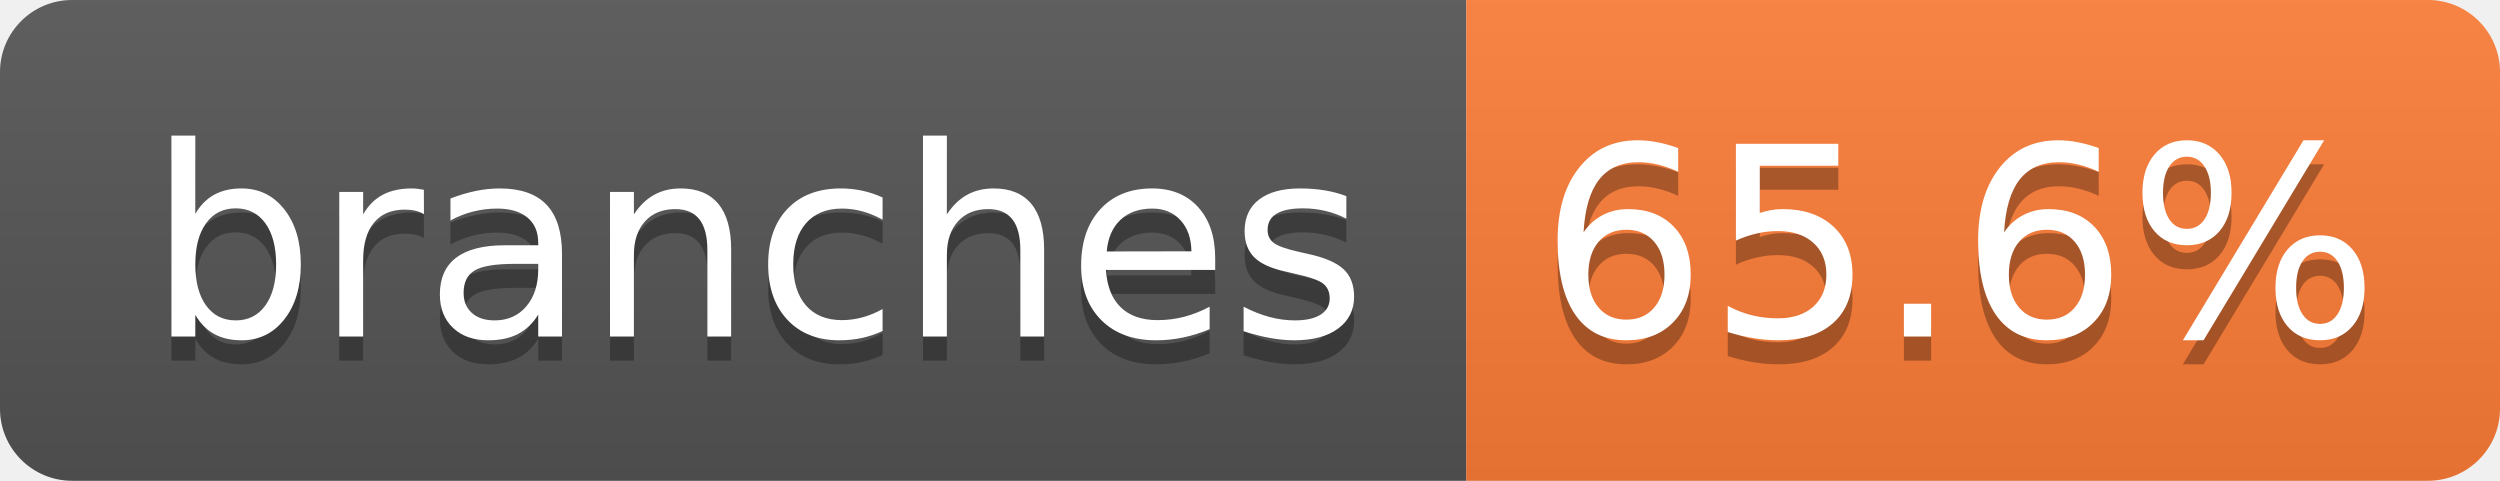
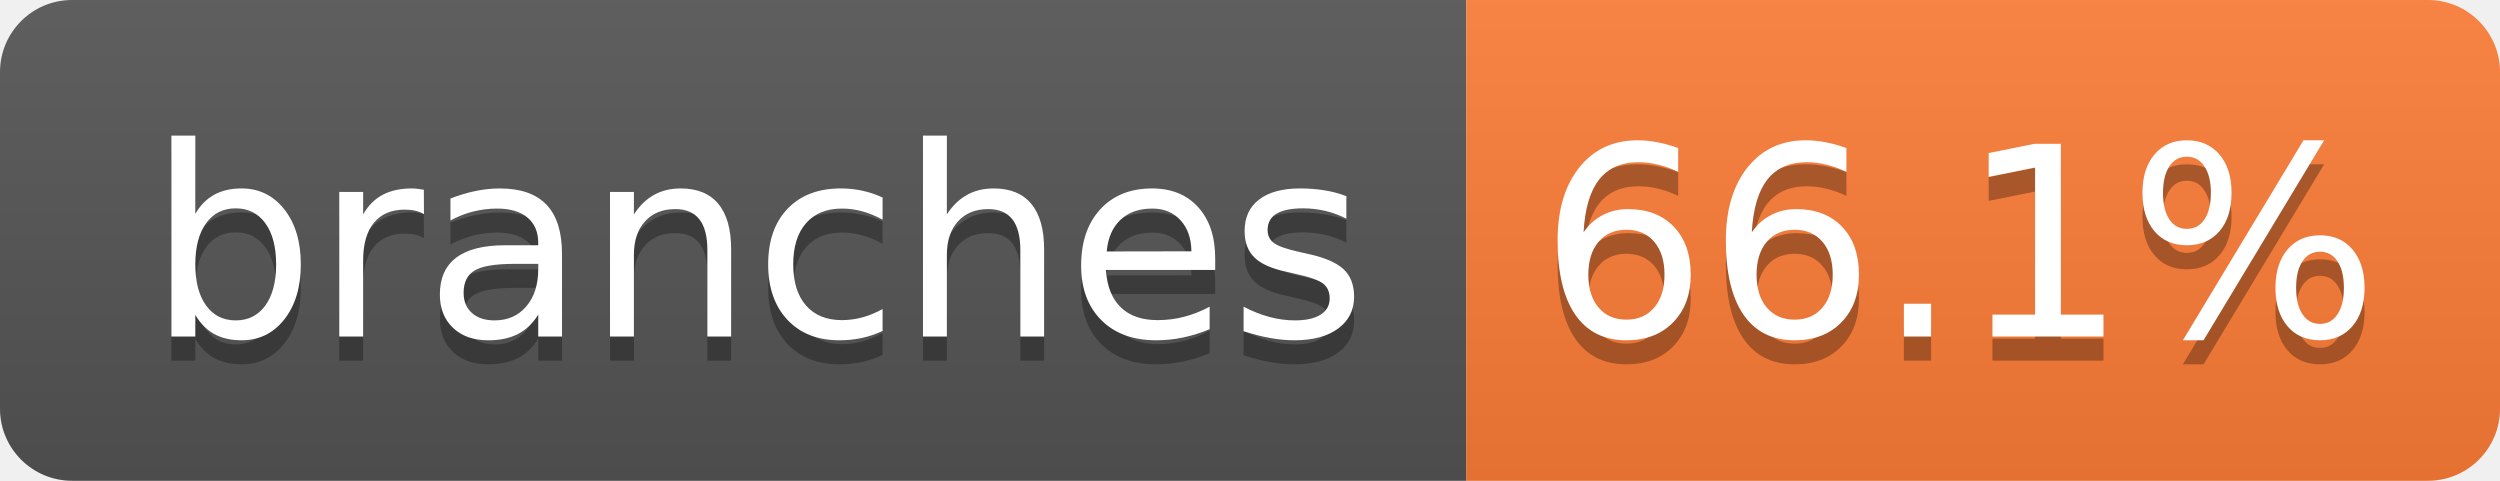
- <svg xmlns="http://www.w3.org/2000/svg" width="104" height="20" role="img" aria-label="branches: 65.6%">
+ <svg xmlns="http://www.w3.org/2000/svg" width="104" height="20" role="img" aria-label="branches: 66.1%">
  <linearGradient id="s" x2="0" y2="100%">
    <stop offset="0" stop-color="#bbb" stop-opacity=".1" />
    <stop offset="1" stop-opacity=".1" />
  </linearGradient>
  <clipPath id="r">
    <rect width="104" height="20" rx="3" fill="#fff" />
  </clipPath>
  <g clip-path="url(#r)">
    <rect width="61" height="20" fill="#555" />
    <rect x="61" width="43" height="20" fill="#fe7d37" />
    <rect width="104" height="20" fill="url(#s)" />
  </g>
  <g fill="#fff" text-anchor="middle" font-family="Verdana,Geneva,DejaVu Sans,sans-serif" text-rendering="geometricPrecision" font-size="110">
    <text aria-hidden="true" x="315" y="150" fill="#010101" fill-opacity=".3" transform="scale(.1)" textLength="510">branches</text>
    <text x="315" y="140" transform="scale(.1)" fill="#fff" textLength="510">branches</text>
-     <text aria-hidden="true" x="815" y="150" fill="#010101" fill-opacity=".3" transform="scale(.1)" textLength="330">65.6%</text>
-     <text x="815" y="140" transform="scale(.1)" fill="#fff" textLength="330">65.6%</text>
+     <text aria-hidden="true" x="815" y="150" fill="#010101" fill-opacity=".3" transform="scale(.1)" textLength="330">66.1%</text>
+     <text x="815" y="140" transform="scale(.1)" fill="#fff" textLength="330">66.1%</text>
  </g>
</svg>
